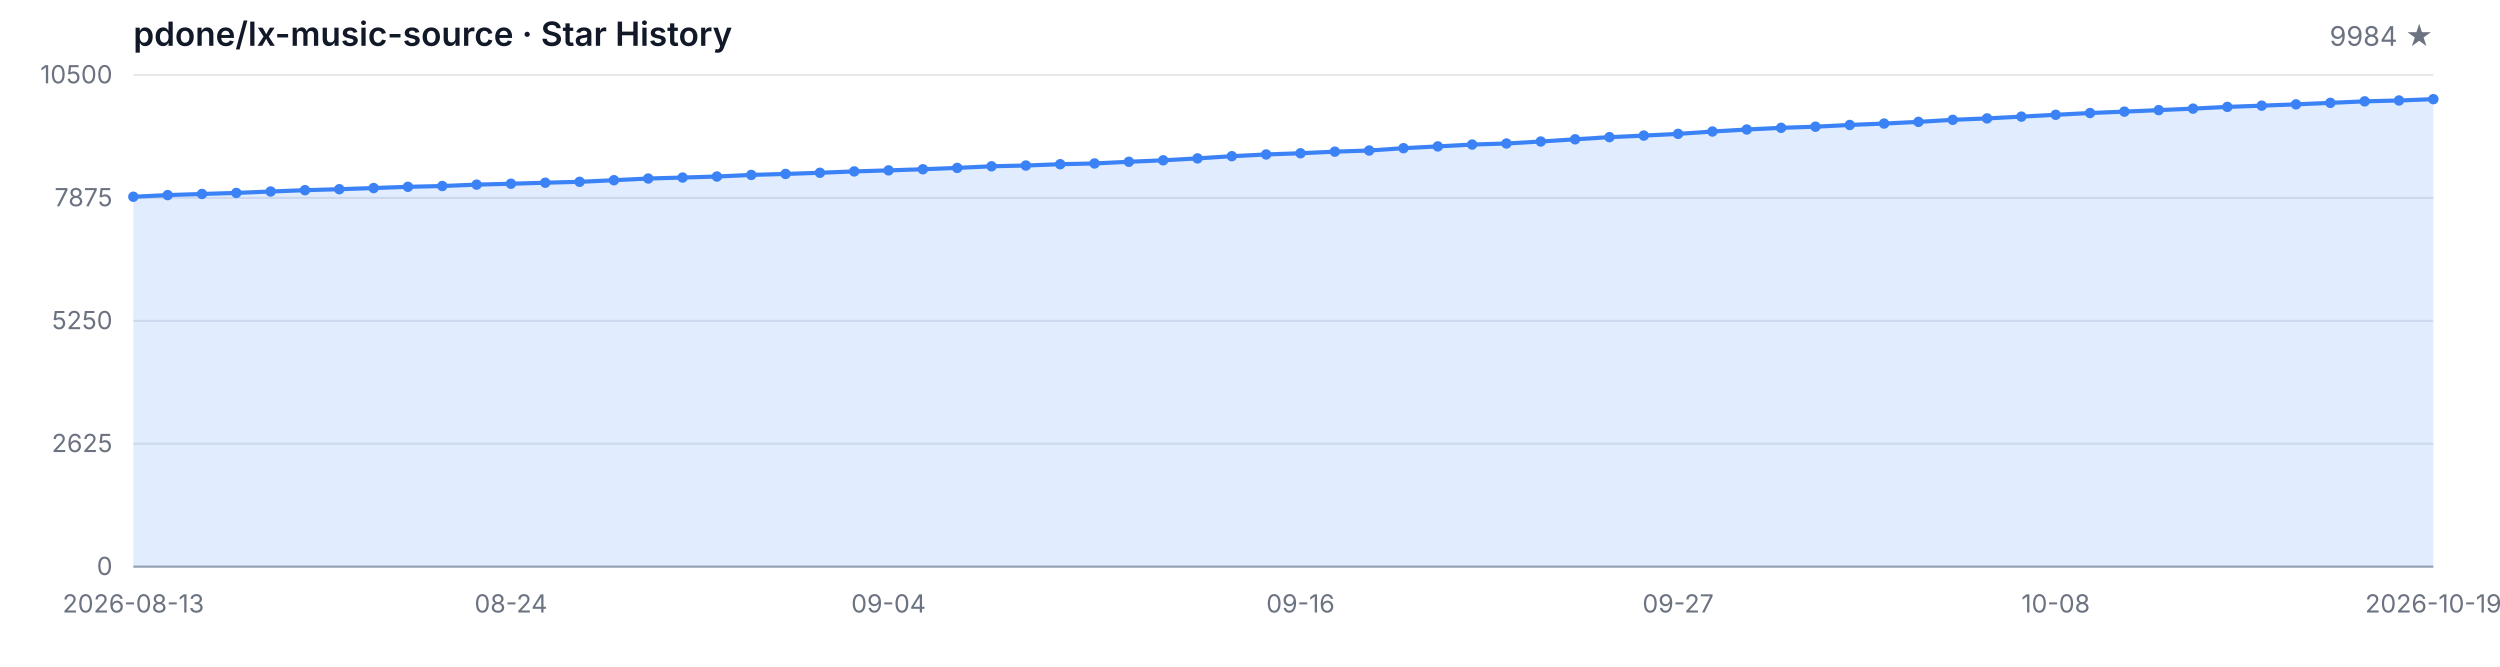
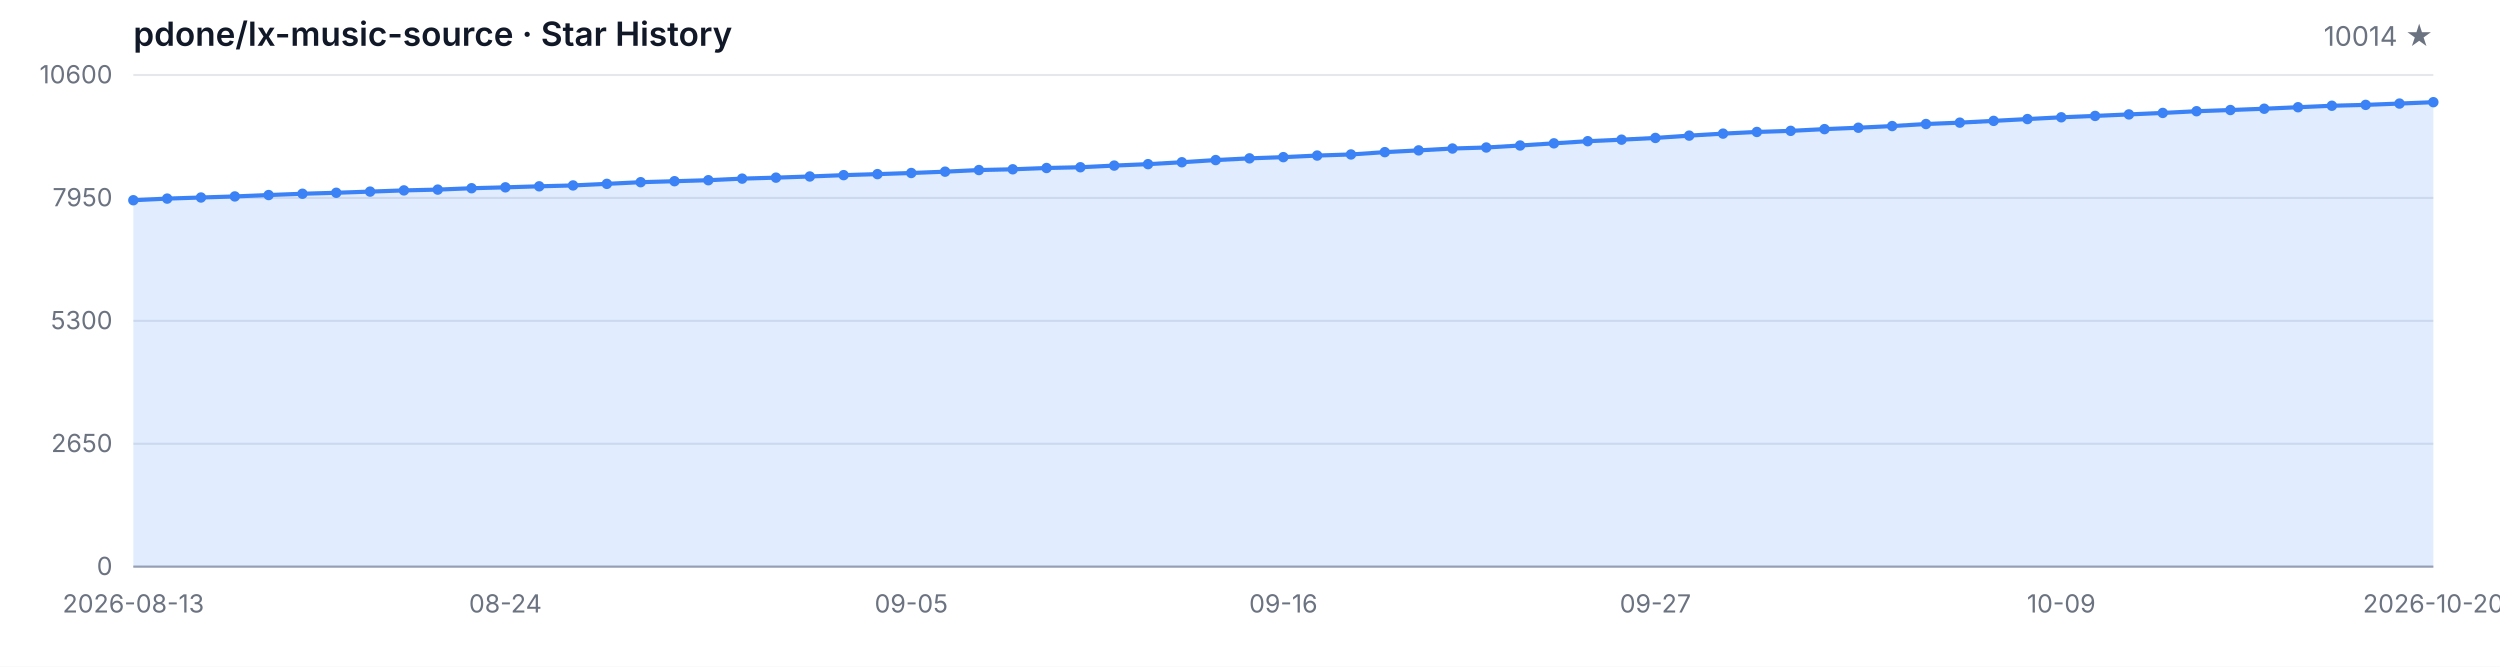
<svg xmlns="http://www.w3.org/2000/svg" width="1200" height="320" viewBox="0 0 1200 320" role="img" aria-label="Star History">
  <style>
  .bg { fill: #ffffff; }
  .grid { stroke: #e5e7eb; stroke-width: 1; }
  .axis { stroke: #9ca3af; stroke-width: 1; }
  .area { fill: rgba(59, 130, 246, 0.15); }
  .line { fill: none; stroke: #3b82f6; stroke-width: 2; stroke-linejoin: round; stroke-linecap: round; }
  .dot { fill: #3b82f6; }
  .tlabel { fill: #6b7280; font-family: -apple-system, BlinkMacSystemFont, 'Segoe UI', sans-serif; font-size: 12px; }
  .title { fill: #111827; font-family: -apple-system, BlinkMacSystemFont, 'Segoe UI', sans-serif; font-size: 16px; font-weight: 600; }
  .subtitle { fill: #6b7280; font-family: -apple-system, BlinkMacSystemFont, 'Segoe UI', sans-serif; font-size: 13px; }
  @media (prefers-color-scheme: dark) {
    .bg { fill: #0d1117; }
    .grid { stroke: #21262d; }
    .axis { stroke: #484f58; }
    .area { fill: rgba(58, 132, 255, 0.18); }
    .line { stroke: #58a6ff; }
    .dot { fill: #58a6ff; }
    .tlabel { fill: #8b949e; }
    .title { fill: #c9d1d9; }
    .subtitle { fill: #8b949e; }
  }
</style>
  <rect class="bg" width="1200" height="320" />
  <text class="title" x="64" y="22">pdone/lx-music-source · Star History</text>
-   <text class="subtitle" x="1168" y="22" text-anchor="end">9984 ★</text>
+   <text class="subtitle" x="1168" y="22" text-anchor="end">10014 ★</text>
  <line class="grid" x1="64" y1="272.00" x2="1168" y2="272.00" />
  <line class="grid" x1="64" y1="213.00" x2="1168" y2="213.00" />
  <line class="grid" x1="64" y1="154.00" x2="1168" y2="154.00" />
  <line class="grid" x1="64" y1="95.00" x2="1168" y2="95.00" />
  <line class="grid" x1="64" y1="36.00" x2="1168" y2="36.00" />
  <text class="tlabel" x="54" y="276.00" text-anchor="end">0</text>
-   <text class="tlabel" x="54" y="217.00" text-anchor="end">2625</text>
-   <text class="tlabel" x="54" y="158.00" text-anchor="end">5250</text>
-   <text class="tlabel" x="54" y="99.00" text-anchor="end">7875</text>
-   <text class="tlabel" x="54" y="40.00" text-anchor="end">10500</text>
+   <text class="tlabel" x="54" y="217.00" text-anchor="end">2650</text>
+   <text class="tlabel" x="54" y="158.00" text-anchor="end">5300</text>
+   <text class="tlabel" x="54" y="99.00" text-anchor="end">7950</text>
+   <text class="tlabel" x="54" y="40.00" text-anchor="end">10600</text>
  <line class="axis" x1="64" y1="272" x2="1168" y2="272" />
-   <path class="area" d="M 64.00 272.00 L 64.00 94.44 L 80.48 93.65 L 96.96 93.11 L 113.43 92.60 L 129.91 91.92 L 146.39 91.29 L 162.87 90.82 L 179.34 90.26 L 195.82 89.67 L 212.30 89.29 L 228.78 88.62 L 245.25 88.19 L 261.73 87.70 L 278.21 87.27 L 294.69 86.50 L 311.16 85.69 L 327.64 85.22 L 344.12 84.73 L 360.60 83.96 L 377.07 83.49 L 393.55 82.93 L 410.03 82.28 L 426.51 81.78 L 442.99 81.24 L 459.46 80.59 L 475.94 79.81 L 492.42 79.45 L 508.90 78.82 L 525.37 78.46 L 541.85 77.65 L 558.33 76.95 L 574.81 76.03 L 591.28 74.97 L 607.76 74.14 L 624.24 73.56 L 640.72 72.79 L 657.19 72.25 L 673.67 71.13 L 690.15 70.28 L 706.63 69.38 L 723.10 68.88 L 739.58 67.92 L 756.06 66.86 L 772.54 65.83 L 789.01 65.08 L 805.49 64.25 L 821.97 63.13 L 838.45 62.16 L 854.93 61.35 L 871.40 60.81 L 887.88 59.98 L 904.36 59.31 L 920.84 58.50 L 937.31 57.51 L 953.79 56.84 L 970.27 55.98 L 986.75 55.10 L 1003.22 54.25 L 1019.70 53.58 L 1036.18 52.86 L 1052.66 52.14 L 1069.13 51.31 L 1085.61 50.72 L 1102.09 50.09 L 1118.57 49.37 L 1135.04 48.65 L 1151.52 48.23 L 1168.00 47.60 L 1168.00 272.00 Z" />
-   <path class="line" d="M 64.00 94.44 L 80.48 93.65 L 96.96 93.11 L 113.43 92.60 L 129.91 91.92 L 146.39 91.29 L 162.87 90.82 L 179.34 90.26 L 195.82 89.67 L 212.30 89.29 L 228.78 88.62 L 245.25 88.19 L 261.73 87.70 L 278.21 87.27 L 294.69 86.50 L 311.16 85.69 L 327.64 85.22 L 344.12 84.73 L 360.60 83.96 L 377.07 83.49 L 393.55 82.93 L 410.03 82.28 L 426.51 81.78 L 442.99 81.24 L 459.46 80.59 L 475.94 79.81 L 492.42 79.45 L 508.90 78.82 L 525.37 78.46 L 541.85 77.65 L 558.33 76.95 L 574.81 76.03 L 591.28 74.97 L 607.76 74.14 L 624.24 73.56 L 640.72 72.79 L 657.19 72.25 L 673.67 71.13 L 690.15 70.28 L 706.63 69.38 L 723.10 68.88 L 739.58 67.92 L 756.06 66.86 L 772.54 65.83 L 789.01 65.08 L 805.49 64.25 L 821.97 63.13 L 838.45 62.16 L 854.93 61.35 L 871.40 60.81 L 887.88 59.98 L 904.36 59.31 L 920.84 58.50 L 937.31 57.51 L 953.79 56.84 L 970.27 55.98 L 986.75 55.10 L 1003.22 54.25 L 1019.70 53.58 L 1036.18 52.86 L 1052.66 52.14 L 1069.13 51.31 L 1085.61 50.72 L 1102.09 50.09 L 1118.57 49.37 L 1135.04 48.65 L 1151.52 48.23 L 1168.00 47.60" />
-   <circle class="dot" cx="64.00" cy="94.44" r="2.5" />
-   <circle class="dot" cx="80.48" cy="93.65" r="2.5" />
-   <circle class="dot" cx="96.96" cy="93.11" r="2.5" />
-   <circle class="dot" cx="113.43" cy="92.60" r="2.5" />
-   <circle class="dot" cx="129.91" cy="91.92" r="2.5" />
-   <circle class="dot" cx="146.39" cy="91.29" r="2.5" />
-   <circle class="dot" cx="162.87" cy="90.82" r="2.5" />
-   <circle class="dot" cx="179.34" cy="90.26" r="2.5" />
-   <circle class="dot" cx="195.82" cy="89.67" r="2.5" />
-   <circle class="dot" cx="212.30" cy="89.29" r="2.5" />
-   <circle class="dot" cx="228.78" cy="88.62" r="2.5" />
-   <circle class="dot" cx="245.25" cy="88.19" r="2.5" />
-   <circle class="dot" cx="261.73" cy="87.70" r="2.5" />
-   <circle class="dot" cx="278.21" cy="87.27" r="2.5" />
-   <circle class="dot" cx="294.69" cy="86.50" r="2.5" />
-   <circle class="dot" cx="311.16" cy="85.69" r="2.5" />
-   <circle class="dot" cx="327.64" cy="85.22" r="2.5" />
-   <circle class="dot" cx="344.12" cy="84.73" r="2.5" />
-   <circle class="dot" cx="360.60" cy="83.96" r="2.5" />
-   <circle class="dot" cx="377.07" cy="83.49" r="2.5" />
-   <circle class="dot" cx="393.55" cy="82.93" r="2.5" />
-   <circle class="dot" cx="410.03" cy="82.28" r="2.5" />
-   <circle class="dot" cx="426.51" cy="81.78" r="2.5" />
-   <circle class="dot" cx="442.99" cy="81.24" r="2.5" />
-   <circle class="dot" cx="459.46" cy="80.59" r="2.5" />
-   <circle class="dot" cx="475.94" cy="79.81" r="2.5" />
-   <circle class="dot" cx="492.42" cy="79.45" r="2.5" />
-   <circle class="dot" cx="508.90" cy="78.82" r="2.5" />
-   <circle class="dot" cx="525.37" cy="78.46" r="2.5" />
-   <circle class="dot" cx="541.85" cy="77.65" r="2.5" />
-   <circle class="dot" cx="558.33" cy="76.95" r="2.5" />
-   <circle class="dot" cx="574.81" cy="76.03" r="2.5" />
-   <circle class="dot" cx="591.28" cy="74.97" r="2.5" />
-   <circle class="dot" cx="607.76" cy="74.14" r="2.5" />
-   <circle class="dot" cx="624.24" cy="73.56" r="2.5" />
-   <circle class="dot" cx="640.72" cy="72.79" r="2.5" />
-   <circle class="dot" cx="657.19" cy="72.25" r="2.5" />
-   <circle class="dot" cx="673.67" cy="71.13" r="2.5" />
-   <circle class="dot" cx="690.15" cy="70.28" r="2.5" />
-   <circle class="dot" cx="706.63" cy="69.38" r="2.5" />
-   <circle class="dot" cx="723.10" cy="68.88" r="2.5" />
-   <circle class="dot" cx="739.58" cy="67.92" r="2.5" />
-   <circle class="dot" cx="756.06" cy="66.86" r="2.5" />
-   <circle class="dot" cx="772.54" cy="65.83" r="2.5" />
-   <circle class="dot" cx="789.01" cy="65.08" r="2.5" />
-   <circle class="dot" cx="805.49" cy="64.25" r="2.5" />
-   <circle class="dot" cx="821.97" cy="63.13" r="2.5" />
-   <circle class="dot" cx="838.45" cy="62.16" r="2.5" />
-   <circle class="dot" cx="854.93" cy="61.35" r="2.5" />
-   <circle class="dot" cx="871.40" cy="60.81" r="2.5" />
-   <circle class="dot" cx="887.88" cy="59.98" r="2.5" />
-   <circle class="dot" cx="904.36" cy="59.31" r="2.5" />
-   <circle class="dot" cx="920.84" cy="58.50" r="2.5" />
-   <circle class="dot" cx="937.31" cy="57.51" r="2.5" />
-   <circle class="dot" cx="953.79" cy="56.84" r="2.5" />
-   <circle class="dot" cx="970.27" cy="55.98" r="2.5" />
-   <circle class="dot" cx="986.75" cy="55.10" r="2.5" />
-   <circle class="dot" cx="1003.22" cy="54.25" r="2.5" />
-   <circle class="dot" cx="1019.70" cy="53.58" r="2.5" />
-   <circle class="dot" cx="1036.18" cy="52.86" r="2.5" />
-   <circle class="dot" cx="1052.66" cy="52.14" r="2.5" />
-   <circle class="dot" cx="1069.13" cy="51.31" r="2.5" />
-   <circle class="dot" cx="1085.61" cy="50.72" r="2.5" />
-   <circle class="dot" cx="1102.09" cy="50.09" r="2.5" />
-   <circle class="dot" cx="1118.57" cy="49.37" r="2.5" />
-   <circle class="dot" cx="1135.04" cy="48.65" r="2.5" />
-   <circle class="dot" cx="1151.52" cy="48.23" r="2.5" />
-   <circle class="dot" cx="1168.00" cy="47.60" r="2.5" />
+   <path class="area" d="M 64.00 272.00 L 64.00 96.11 L 80.24 95.33 L 96.47 94.80 L 112.71 94.29 L 128.94 93.62 L 145.18 93.00 L 161.41 92.53 L 177.65 91.97 L 193.88 91.39 L 210.12 91.01 L 226.35 90.35 L 242.59 89.92 L 258.82 89.43 L 275.06 89.01 L 291.29 88.25 L 307.53 87.45 L 323.76 86.98 L 340.00 86.50 L 356.24 85.74 L 372.47 85.27 L 388.71 84.71 L 404.94 84.07 L 421.18 83.58 L 437.41 83.04 L 453.65 82.40 L 469.88 81.62 L 486.12 81.26 L 502.35 80.64 L 518.59 80.28 L 534.82 79.48 L 551.06 78.79 L 567.29 77.88 L 583.53 76.83 L 599.76 76.01 L 616.00 75.43 L 632.24 74.67 L 648.47 74.14 L 664.71 73.03 L 680.94 72.18 L 697.18 71.29 L 713.41 70.80 L 729.65 69.84 L 745.88 68.80 L 762.12 67.77 L 778.35 67.04 L 794.59 66.21 L 810.82 65.10 L 827.06 64.14 L 843.29 63.34 L 859.53 62.81 L 875.76 61.98 L 892.00 61.31 L 908.24 60.51 L 924.47 59.53 L 940.71 58.87 L 956.94 58.02 L 973.18 57.15 L 989.41 56.30 L 1005.65 55.64 L 1021.88 54.92 L 1038.12 54.21 L 1054.35 53.39 L 1070.59 52.81 L 1086.82 52.19 L 1103.06 51.47 L 1119.29 50.76 L 1135.53 50.34 L 1151.76 49.71 L 1168.00 49.05 L 1168.00 272.00 Z" />
+   <path class="line" d="M 64.00 96.11 L 80.24 95.33 L 96.47 94.80 L 112.71 94.29 L 128.94 93.62 L 145.18 93.00 L 161.41 92.53 L 177.65 91.97 L 193.88 91.39 L 210.12 91.01 L 226.35 90.35 L 242.59 89.92 L 258.82 89.43 L 275.06 89.01 L 291.29 88.25 L 307.53 87.45 L 323.76 86.98 L 340.00 86.50 L 356.24 85.74 L 372.47 85.27 L 388.71 84.71 L 404.94 84.07 L 421.18 83.58 L 437.41 83.04 L 453.65 82.40 L 469.88 81.62 L 486.12 81.26 L 502.35 80.64 L 518.59 80.28 L 534.82 79.48 L 551.06 78.79 L 567.29 77.88 L 583.53 76.83 L 599.76 76.01 L 616.00 75.43 L 632.24 74.67 L 648.47 74.14 L 664.71 73.03 L 680.94 72.18 L 697.18 71.29 L 713.41 70.80 L 729.65 69.84 L 745.88 68.80 L 762.12 67.77 L 778.35 67.04 L 794.59 66.21 L 810.82 65.10 L 827.06 64.14 L 843.29 63.34 L 859.53 62.81 L 875.76 61.98 L 892.00 61.31 L 908.24 60.51 L 924.47 59.53 L 940.71 58.87 L 956.94 58.02 L 973.18 57.15 L 989.41 56.30 L 1005.65 55.64 L 1021.88 54.92 L 1038.12 54.21 L 1054.35 53.39 L 1070.59 52.81 L 1086.82 52.19 L 1103.06 51.47 L 1119.29 50.76 L 1135.53 50.34 L 1151.76 49.71 L 1168.00 49.05" />
+   <circle class="dot" cx="64.00" cy="96.11" r="2.5" />
+   <circle class="dot" cx="80.24" cy="95.33" r="2.5" />
+   <circle class="dot" cx="96.47" cy="94.80" r="2.5" />
+   <circle class="dot" cx="112.71" cy="94.29" r="2.5" />
+   <circle class="dot" cx="128.94" cy="93.62" r="2.5" />
+   <circle class="dot" cx="145.18" cy="93.00" r="2.5" />
+   <circle class="dot" cx="161.41" cy="92.53" r="2.5" />
+   <circle class="dot" cx="177.65" cy="91.97" r="2.5" />
+   <circle class="dot" cx="193.88" cy="91.39" r="2.5" />
+   <circle class="dot" cx="210.12" cy="91.01" r="2.5" />
+   <circle class="dot" cx="226.35" cy="90.35" r="2.5" />
+   <circle class="dot" cx="242.59" cy="89.92" r="2.5" />
+   <circle class="dot" cx="258.82" cy="89.43" r="2.5" />
+   <circle class="dot" cx="275.06" cy="89.01" r="2.5" />
+   <circle class="dot" cx="291.29" cy="88.25" r="2.5" />
+   <circle class="dot" cx="307.53" cy="87.45" r="2.5" />
+   <circle class="dot" cx="323.76" cy="86.98" r="2.5" />
+   <circle class="dot" cx="340.00" cy="86.50" r="2.5" />
+   <circle class="dot" cx="356.24" cy="85.74" r="2.5" />
+   <circle class="dot" cx="372.47" cy="85.27" r="2.5" />
+   <circle class="dot" cx="388.71" cy="84.71" r="2.5" />
+   <circle class="dot" cx="404.94" cy="84.07" r="2.5" />
+   <circle class="dot" cx="421.18" cy="83.58" r="2.5" />
+   <circle class="dot" cx="437.41" cy="83.04" r="2.5" />
+   <circle class="dot" cx="453.65" cy="82.40" r="2.5" />
+   <circle class="dot" cx="469.88" cy="81.62" r="2.5" />
+   <circle class="dot" cx="486.12" cy="81.26" r="2.5" />
+   <circle class="dot" cx="502.35" cy="80.64" r="2.5" />
+   <circle class="dot" cx="518.59" cy="80.28" r="2.5" />
+   <circle class="dot" cx="534.82" cy="79.48" r="2.5" />
+   <circle class="dot" cx="551.06" cy="78.79" r="2.5" />
+   <circle class="dot" cx="567.29" cy="77.88" r="2.5" />
+   <circle class="dot" cx="583.53" cy="76.83" r="2.5" />
+   <circle class="dot" cx="599.76" cy="76.01" r="2.5" />
+   <circle class="dot" cx="616.00" cy="75.43" r="2.5" />
+   <circle class="dot" cx="632.24" cy="74.67" r="2.5" />
+   <circle class="dot" cx="648.47" cy="74.14" r="2.5" />
+   <circle class="dot" cx="664.71" cy="73.03" r="2.5" />
+   <circle class="dot" cx="680.94" cy="72.18" r="2.5" />
+   <circle class="dot" cx="697.18" cy="71.29" r="2.5" />
+   <circle class="dot" cx="713.41" cy="70.80" r="2.5" />
+   <circle class="dot" cx="729.65" cy="69.84" r="2.5" />
+   <circle class="dot" cx="745.88" cy="68.80" r="2.5" />
+   <circle class="dot" cx="762.12" cy="67.77" r="2.5" />
+   <circle class="dot" cx="778.35" cy="67.04" r="2.5" />
+   <circle class="dot" cx="794.59" cy="66.21" r="2.5" />
+   <circle class="dot" cx="810.82" cy="65.10" r="2.5" />
+   <circle class="dot" cx="827.06" cy="64.14" r="2.5" />
+   <circle class="dot" cx="843.29" cy="63.34" r="2.5" />
+   <circle class="dot" cx="859.53" cy="62.81" r="2.5" />
+   <circle class="dot" cx="875.76" cy="61.98" r="2.5" />
+   <circle class="dot" cx="892.00" cy="61.31" r="2.5" />
+   <circle class="dot" cx="908.24" cy="60.51" r="2.5" />
+   <circle class="dot" cx="924.47" cy="59.53" r="2.5" />
+   <circle class="dot" cx="940.71" cy="58.87" r="2.5" />
+   <circle class="dot" cx="956.94" cy="58.02" r="2.5" />
+   <circle class="dot" cx="973.18" cy="57.15" r="2.5" />
+   <circle class="dot" cx="989.41" cy="56.30" r="2.5" />
+   <circle class="dot" cx="1005.65" cy="55.64" r="2.5" />
+   <circle class="dot" cx="1021.88" cy="54.92" r="2.5" />
+   <circle class="dot" cx="1038.12" cy="54.21" r="2.5" />
+   <circle class="dot" cx="1054.35" cy="53.39" r="2.5" />
+   <circle class="dot" cx="1070.59" cy="52.81" r="2.5" />
+   <circle class="dot" cx="1086.82" cy="52.19" r="2.5" />
+   <circle class="dot" cx="1103.06" cy="51.47" r="2.5" />
+   <circle class="dot" cx="1119.29" cy="50.76" r="2.5" />
+   <circle class="dot" cx="1135.53" cy="50.34" r="2.5" />
+   <circle class="dot" cx="1151.76" cy="49.71" r="2.5" />
+   <circle class="dot" cx="1168.00" cy="49.05" r="2.5" />
  <text class="tlabel" x="64.00" y="294" text-anchor="middle">2026-08-13</text>
-   <text class="tlabel" x="245.25" y="294" text-anchor="middle">08-24</text>
-   <text class="tlabel" x="426.51" y="294" text-anchor="middle">09-04</text>
-   <text class="tlabel" x="624.24" y="294" text-anchor="middle">09-16</text>
-   <text class="tlabel" x="805.49" y="294" text-anchor="middle">09-27</text>
-   <text class="tlabel" x="986.75" y="294" text-anchor="middle">10-08</text>
-   <text class="tlabel" x="1168.00" y="294" text-anchor="middle">2026-10-19</text>
+   <text class="tlabel" x="242.59" y="294" text-anchor="middle">08-24</text>
+   <text class="tlabel" x="437.41" y="294" text-anchor="middle">09-05</text>
+   <text class="tlabel" x="616.00" y="294" text-anchor="middle">09-16</text>
+   <text class="tlabel" x="794.59" y="294" text-anchor="middle">09-27</text>
+   <text class="tlabel" x="989.41" y="294" text-anchor="middle">10-09</text>
+   <text class="tlabel" x="1168.00" y="294" text-anchor="middle">2026-10-20</text>
</svg>
